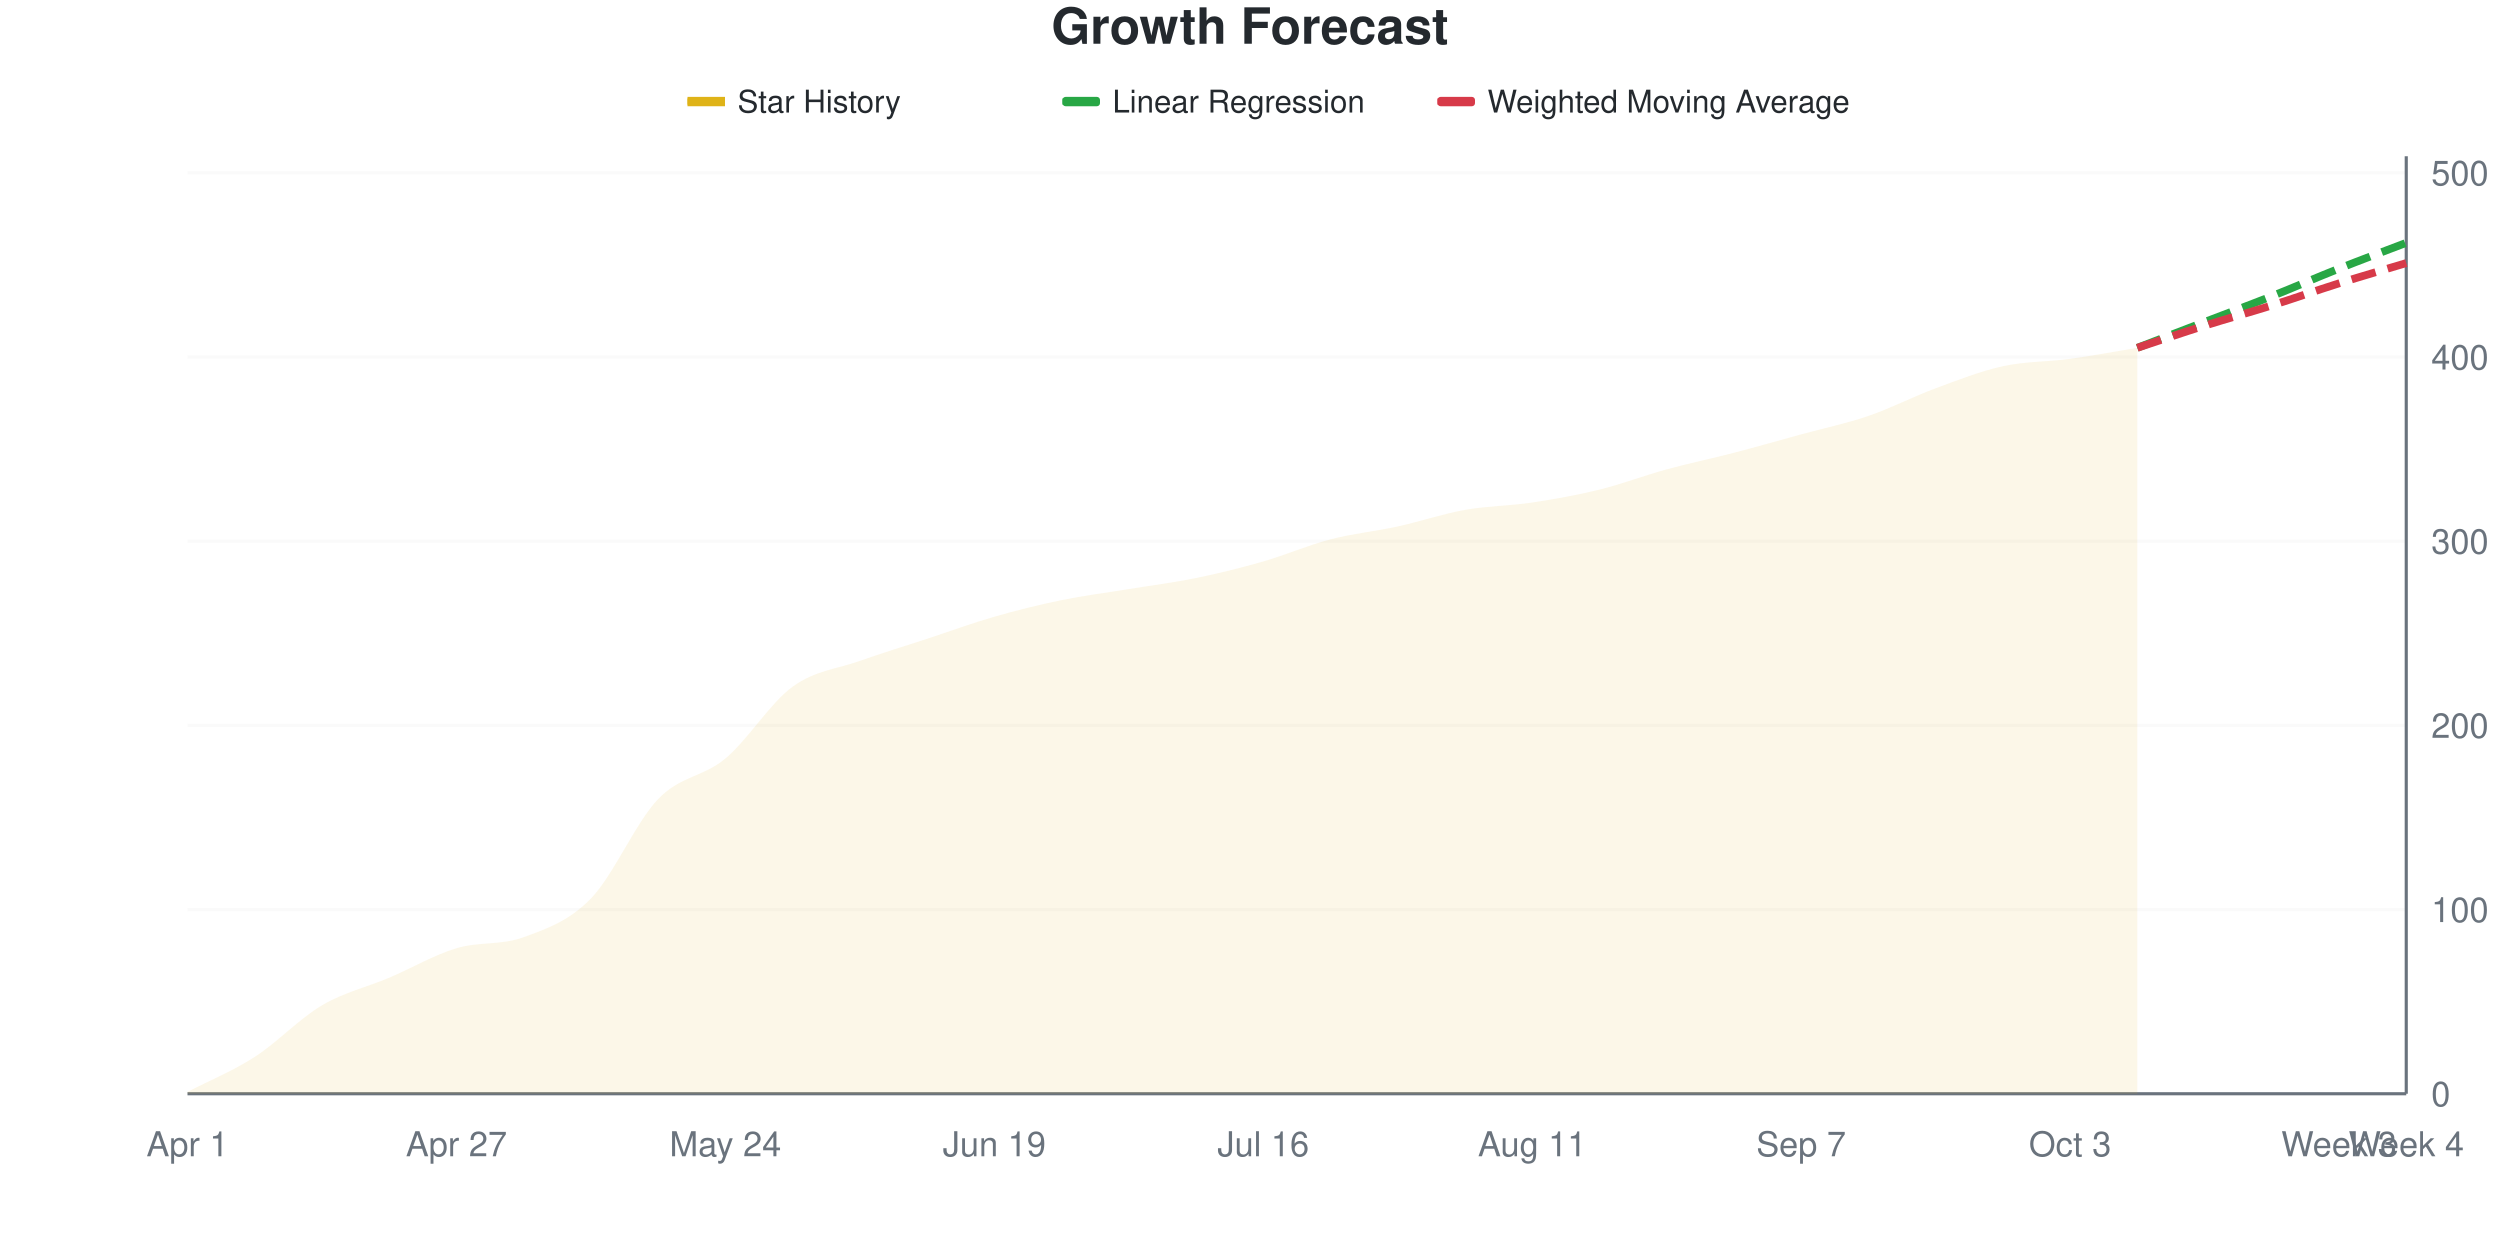
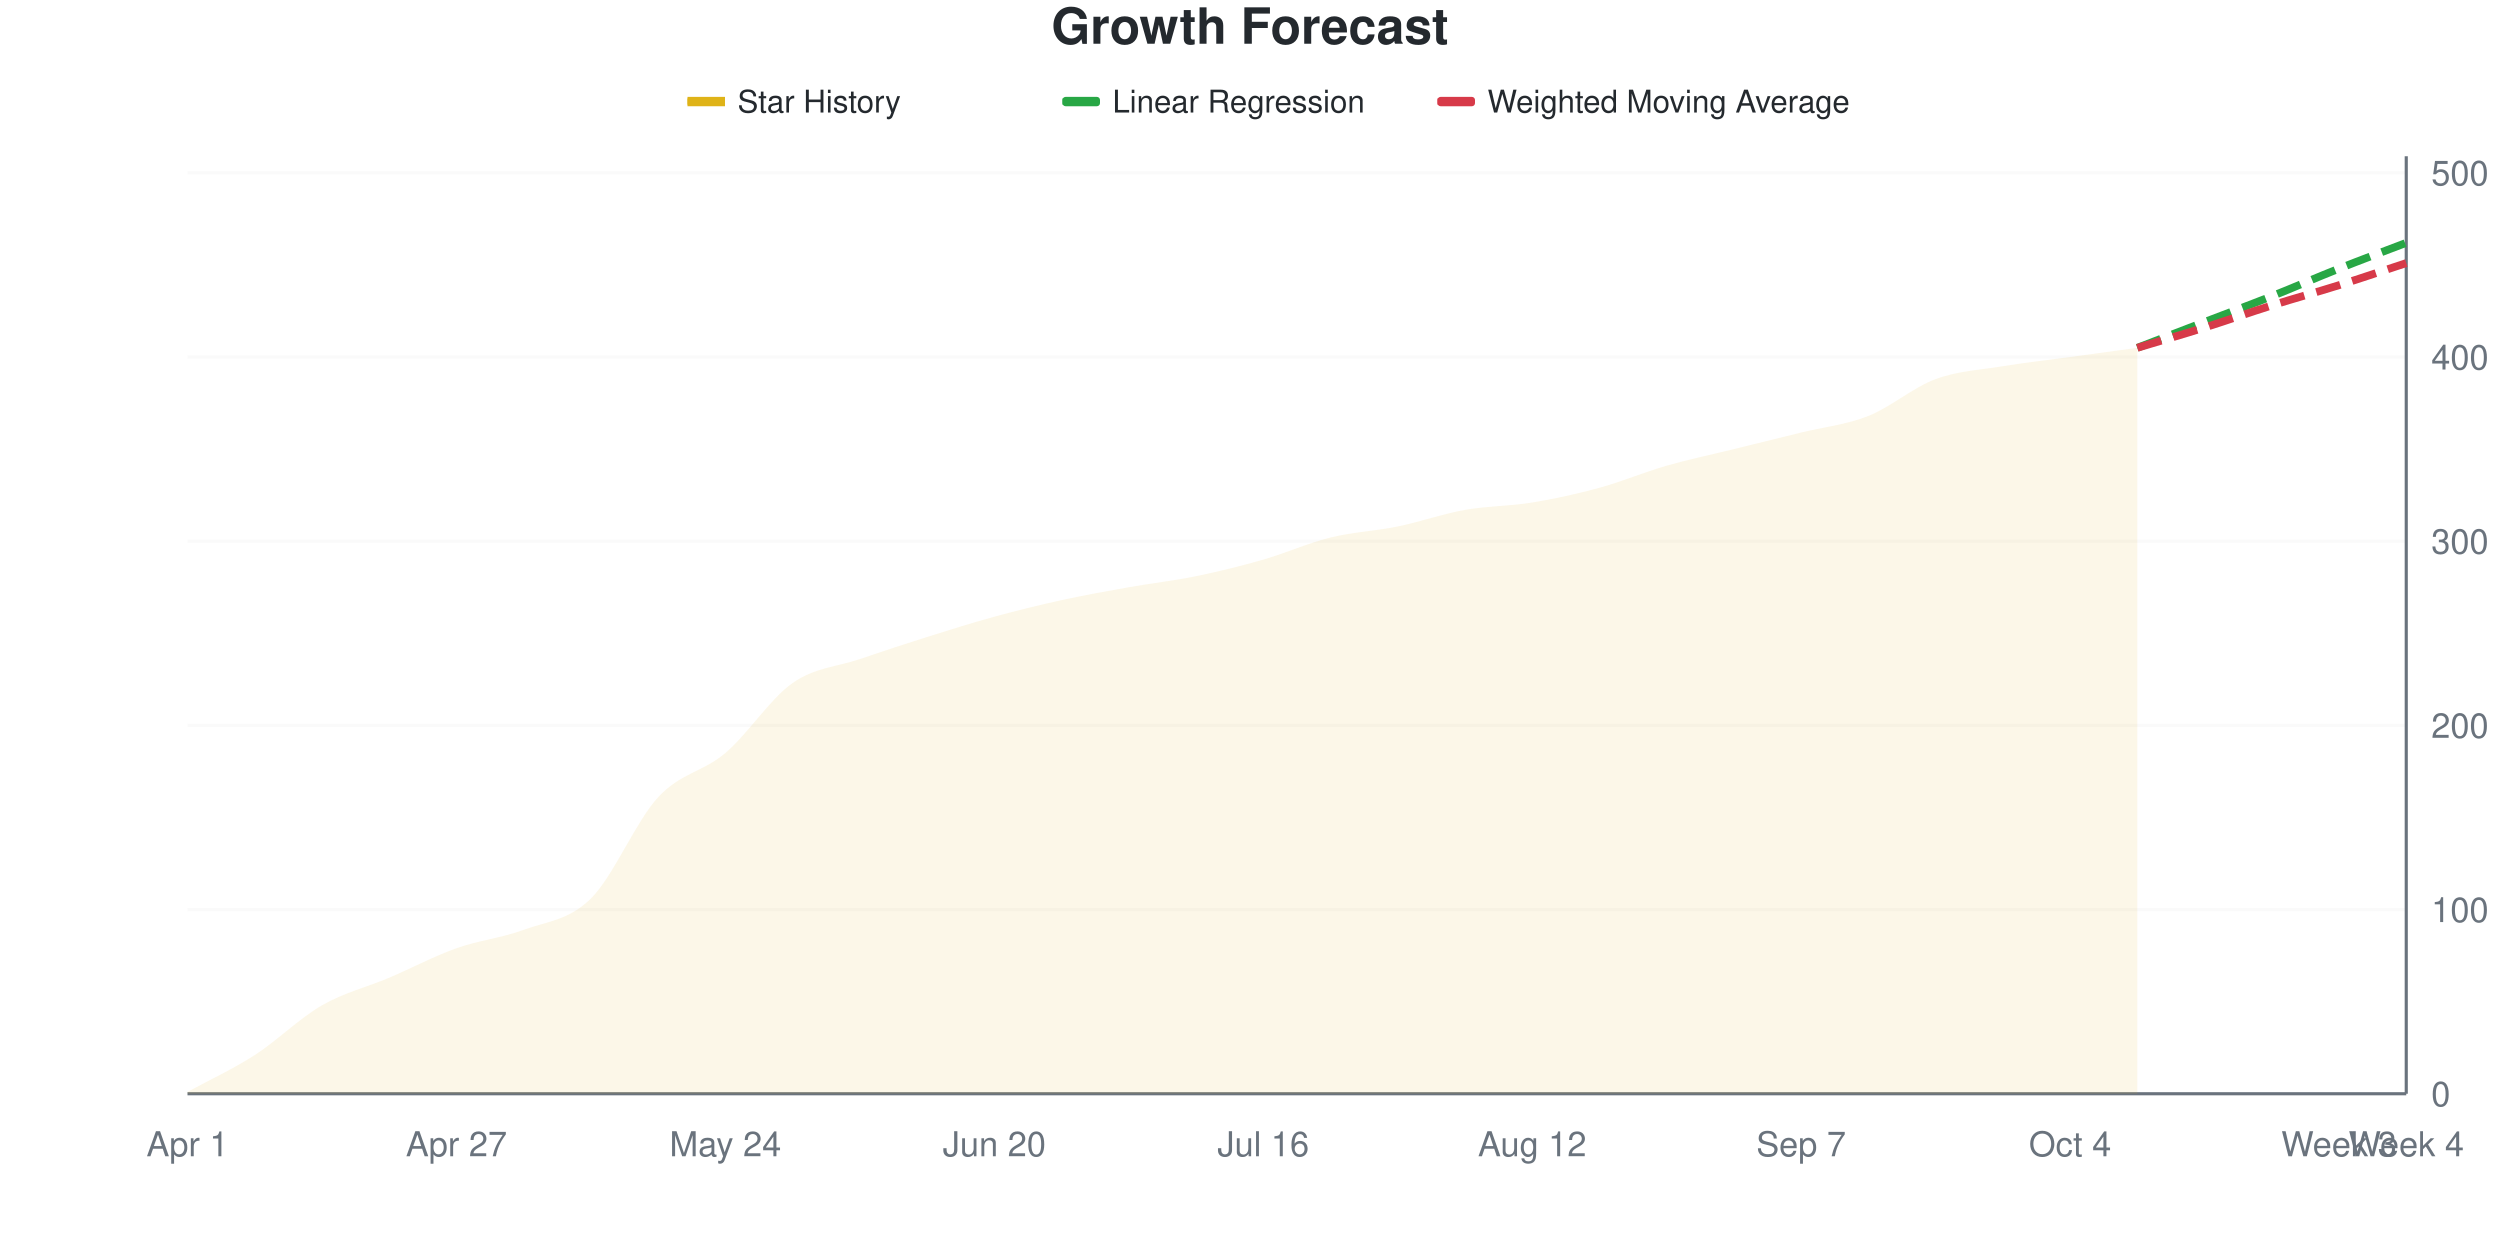
<svg xmlns="http://www.w3.org/2000/svg" viewBox="0 0 800 400" width="800" height="400">
  <style>
    @keyframes drawLine {
      to { stroke-dashoffset: 0; }
    }
    @keyframes fadeInPoint {
      from { opacity: 0; }
      to { opacity: 1; }
    }
    .data-line-0 {
      stroke-dasharray: 1029;
      stroke-dashoffset: 1029;
      animation: drawLine 2s ease-out forwards;
    }
    .data-point {
      opacity: 0;
      animation: fadeInPoint 0.5s ease-out forwards;
    }
    .chart-bg { fill: #fff; }
    .chart-text { fill: #24292e; }
    .chart-muted { fill: #6a737d; }
    .chart-grid { stroke: #eee; }
    .chart-axis { stroke: #6a737d; }
    @media (prefers-color-scheme: dark) {
      .chart-bg { fill: #0d1117; }
      .chart-text { fill: #e6edf3; }
      .chart-muted { fill: #8b949e; }
      .chart-grid { stroke: #21262d; }
      .chart-axis { stroke: #8b949e; }
    }
  </style>
  <rect width="800" height="400" class="chart-bg" />
  <text x="400" y="14" text-anchor="middle" class="chart-text" font-size="16" font-weight="bold" font-family="-apple-system, BlinkMacSystemFont, 'Segoe UI', Helvetica, Arial, sans-serif">Growth Forecast</text>
  <g class="legend">
    <rect x="220" y="31" width="12" height="3" fill="#dfb317" />
    <line x1="220" y1="32.5" x2="232" y2="32.5" stroke="#dfb317" stroke-width="2" />
    <text x="236" y="36" class="chart-text" font-size="10" font-family="-apple-system, BlinkMacSystemFont, 'Segoe UI', Helvetica, Arial, sans-serif">Star History</text>
    <rect x="340" y="31" width="12" height="3" fill="#28a745" rx="1" />
    <line x1="340" y1="32.5" x2="352" y2="32.5" stroke="#28a745" stroke-width="2" stroke-dasharray="4,2" />
    <text x="356" y="36" class="chart-text" font-size="10" font-family="-apple-system, BlinkMacSystemFont, 'Segoe UI', Helvetica, Arial, sans-serif">Linear Regression</text>
    <rect x="460" y="31" width="12" height="3" fill="#d73a49" rx="1" />
    <line x1="460" y1="32.5" x2="472" y2="32.5" stroke="#d73a49" stroke-width="2" stroke-dasharray="4,2" />
    <text x="476" y="36" class="chart-text" font-size="10" font-family="-apple-system, BlinkMacSystemFont, 'Segoe UI', Helvetica, Arial, sans-serif">Weighted Moving Average</text>
  </g>
  <g class="grid">
    <line x1="60" y1="350" x2="770" y2="350" class="chart-grid" stroke-opacity="0.3" />
    <text x="778" y="354" text-anchor="start" class="chart-muted" font-size="11" font-family="-apple-system, BlinkMacSystemFont, 'Segoe UI', Helvetica, Arial, sans-serif">0</text>
    <line x1="60" y1="291.061" x2="770" y2="291.061" class="chart-grid" stroke-opacity="0.3" />
    <text x="778" y="295.061" text-anchor="start" class="chart-muted" font-size="11" font-family="-apple-system, BlinkMacSystemFont, 'Segoe UI', Helvetica, Arial, sans-serif">100</text>
    <line x1="60" y1="232.122" x2="770" y2="232.122" class="chart-grid" stroke-opacity="0.3" />
    <text x="778" y="236.122" text-anchor="start" class="chart-muted" font-size="11" font-family="-apple-system, BlinkMacSystemFont, 'Segoe UI', Helvetica, Arial, sans-serif">200</text>
    <line x1="60" y1="173.183" x2="770" y2="173.183" class="chart-grid" stroke-opacity="0.3" />
    <text x="778" y="177.183" text-anchor="start" class="chart-muted" font-size="11" font-family="-apple-system, BlinkMacSystemFont, 'Segoe UI', Helvetica, Arial, sans-serif">300</text>
    <line x1="60" y1="114.244" x2="770" y2="114.244" class="chart-grid" stroke-opacity="0.3" />
    <text x="778" y="118.244" text-anchor="start" class="chart-muted" font-size="11" font-family="-apple-system, BlinkMacSystemFont, 'Segoe UI', Helvetica, Arial, sans-serif">400</text>
    <line x1="60" y1="55.305" x2="770" y2="55.305" class="chart-grid" stroke-opacity="0.3" />
    <text x="778" y="59.305" text-anchor="start" class="chart-muted" font-size="11" font-family="-apple-system, BlinkMacSystemFont, 'Segoe UI', Helvetica, Arial, sans-serif">500</text>
  </g>
  <g class="milestones">
    
  </g>
  <g class="x-axis">
    <text x="60" y="370" text-anchor="middle" class="chart-muted" font-size="11" font-family="-apple-system, BlinkMacSystemFont, 'Segoe UI', Helvetica, Arial, sans-serif">Apr 1</text>
    <text x="146.061" y="370" text-anchor="middle" class="chart-muted" font-size="11" font-family="-apple-system, BlinkMacSystemFont, 'Segoe UI', Helvetica, Arial, sans-serif">Apr 27</text>
    <text x="232.121" y="370" text-anchor="middle" class="chart-muted" font-size="11" font-family="-apple-system, BlinkMacSystemFont, 'Segoe UI', Helvetica, Arial, sans-serif">May 24</text>
-     <text x="318.182" y="370" text-anchor="middle" class="chart-muted" font-size="11" font-family="-apple-system, BlinkMacSystemFont, 'Segoe UI', Helvetica, Arial, sans-serif">Jun 19</text>
+     <text x="318.182" y="370" text-anchor="middle" class="chart-muted" font-size="11" font-family="-apple-system, BlinkMacSystemFont, 'Segoe UI', Helvetica, Arial, sans-serif">Jun 20</text>
    <text x="404.242" y="370" text-anchor="middle" class="chart-muted" font-size="11" font-family="-apple-system, BlinkMacSystemFont, 'Segoe UI', Helvetica, Arial, sans-serif">Jul 16</text>
-     <text x="490.303" y="370" text-anchor="middle" class="chart-muted" font-size="11" font-family="-apple-system, BlinkMacSystemFont, 'Segoe UI', Helvetica, Arial, sans-serif">Aug 11</text>
+     <text x="490.303" y="370" text-anchor="middle" class="chart-muted" font-size="11" font-family="-apple-system, BlinkMacSystemFont, 'Segoe UI', Helvetica, Arial, sans-serif">Aug 12</text>
    <text x="576.364" y="370" text-anchor="middle" class="chart-muted" font-size="11" font-family="-apple-system, BlinkMacSystemFont, 'Segoe UI', Helvetica, Arial, sans-serif">Sep 7</text>
-     <text x="662.424" y="370" text-anchor="middle" class="chart-muted" font-size="11" font-family="-apple-system, BlinkMacSystemFont, 'Segoe UI', Helvetica, Arial, sans-serif">Oct 3</text>
+     <text x="662.424" y="370" text-anchor="middle" class="chart-muted" font-size="11" font-family="-apple-system, BlinkMacSystemFont, 'Segoe UI', Helvetica, Arial, sans-serif">Oct 4</text>
    <text x="748.485" y="370" text-anchor="middle" class="chart-muted" font-size="11" font-family="-apple-system, BlinkMacSystemFont, 'Segoe UI', Helvetica, Arial, sans-serif">Week 3</text>
    <text x="770" y="370" text-anchor="middle" class="chart-muted" font-size="11" font-family="-apple-system, BlinkMacSystemFont, 'Segoe UI', Helvetica, Arial, sans-serif">Week 4</text>
  </g>
  <line x1="770" y1="50" x2="770" y2="350" class="chart-axis" stroke-width="1" />
  <line x1="60" y1="350" x2="770" y2="350" class="chart-axis" stroke-width="1" />
-   <path d="M60,350 L60,349.411 C67.172,345.678 74.343,342.829 81.515,338.212 C88.687,333.595 95.859,325.933 103.03,321.709 C110.202,317.485 117.374,315.914 124.545,312.868 C131.717,309.823 138.889,305.599 146.061,303.438 C153.232,301.277 160.404,302.554 167.576,299.902 C174.747,297.25 181.919,294.892 189.091,287.525 C196.263,280.157 203.434,263.163 210.606,255.697 C217.778,248.232 224.949,248.723 232.121,242.731 C239.293,236.739 246.465,224.951 253.636,219.745 C260.808,214.538 267.98,214.047 275.152,211.493 C282.323,208.939 289.495,206.778 296.667,204.42 C303.838,202.063 311.01,199.411 318.182,197.348 C325.354,195.285 332.525,193.517 339.697,192.043 C346.869,190.57 354.04,189.686 361.212,188.507 C368.384,187.328 375.556,186.444 382.727,184.971 C389.899,183.497 397.071,181.729 404.242,179.666 C411.414,177.603 418.586,174.46 425.758,172.593 C432.929,170.727 440.101,170.039 447.273,168.468 C454.444,166.896 461.616,164.44 468.788,163.163 C475.96,161.886 483.131,161.886 490.303,160.806 C497.475,159.725 504.646,158.448 511.818,156.68 C518.99,154.912 526.162,152.161 533.333,150.196 C540.505,148.232 547.677,146.758 554.848,144.892 C562.02,143.026 569.192,140.963 576.364,138.998 C583.535,137.033 590.707,135.56 597.879,133.104 C605.051,130.648 612.222,126.916 619.394,124.263 C626.566,121.611 633.737,118.762 640.909,117.191 C648.081,115.619 655.253,115.815 662.424,114.833 C669.596,113.851 676.768,112.475 683.939,111.297 L683.939,350 L60,350 Z" fill="#dfb317" fill-opacity="0.1" />
-   <path d="M60,350 L60,349.411 C67.172,345.678 74.343,342.829 81.515,338.212 C88.687,333.595 95.859,325.933 103.03,321.709 C110.202,317.485 117.374,315.914 124.545,312.868 C131.717,309.823 138.889,305.599 146.061,303.438 C153.232,301.277 160.404,302.554 167.576,299.902 C174.747,297.25 181.919,294.892 189.091,287.525 C196.263,280.157 203.434,263.163 210.606,255.697 C217.778,248.232 224.949,248.723 232.121,242.731 C239.293,236.739 246.465,224.951 253.636,219.745 C260.808,214.538 267.98,214.047 275.152,211.493 C282.323,208.939 289.495,206.778 296.667,204.42 C303.838,202.063 311.01,199.411 318.182,197.348 C325.354,195.285 332.525,193.517 339.697,192.043 C346.869,190.57 354.04,189.686 361.212,188.507 C368.384,187.328 375.556,186.444 382.727,184.971 C389.899,183.497 397.071,181.729 404.242,179.666 C411.414,177.603 418.586,174.46 425.758,172.593 C432.929,170.727 440.101,170.039 447.273,168.468 C454.444,166.896 461.616,164.44 468.788,163.163 C475.96,161.886 483.131,161.886 490.303,160.806 C497.475,159.725 504.646,158.448 511.818,156.68 C518.99,154.912 526.162,152.161 533.333,150.196 C540.505,148.232 547.677,146.758 554.848,144.892 C562.02,143.026 569.192,140.963 576.364,138.998 C583.535,137.033 590.707,135.56 597.879,133.104 C605.051,130.648 612.222,126.916 619.394,124.263 C626.566,121.611 633.737,118.762 640.909,117.191 C648.081,115.619 655.253,115.815 662.424,114.833 C669.596,113.851 676.768,112.475 683.939,111.297" fill="none" stroke="#dfb317" stroke-width="2.5" class="data-line-0" />
+   <path d="M60,350 L60,349.411 C67.172,345.481 74.343,342.24 81.515,337.623 C88.687,333.006 95.859,325.835 103.03,321.709 C110.202,317.583 117.374,315.914 124.545,312.868 C131.717,309.823 138.889,305.992 146.061,303.438 C153.232,300.884 160.404,300.196 167.576,297.544 C174.747,294.892 181.919,294.597 189.091,287.525 C196.263,280.452 203.434,262.868 210.606,255.108 C217.778,247.348 224.949,247.053 232.121,240.963 C239.293,234.872 246.465,223.576 253.636,218.566 C260.808,213.556 267.98,213.36 275.152,210.904 C282.323,208.448 289.495,206.09 296.667,203.831 C303.838,201.572 311.01,199.312 318.182,197.348 C325.354,195.383 332.525,193.615 339.697,192.043 C346.869,190.472 354.04,189.194 361.212,187.917 C368.384,186.64 375.556,185.855 382.727,184.381 C389.899,182.908 397.071,181.139 404.242,179.077 C411.414,177.014 418.586,173.772 425.758,172.004 C432.929,170.236 440.101,169.941 447.273,168.468 C454.444,166.994 461.616,164.44 468.788,163.163 C475.96,161.886 483.131,161.984 490.303,160.806 C497.475,159.627 504.646,158.055 511.818,156.09 C518.99,154.126 526.162,151.081 533.333,149.018 C540.505,146.955 547.677,145.481 554.848,143.713 C562.02,141.945 569.192,140.177 576.364,138.409 C583.535,136.64 590.707,135.953 597.879,133.104 C605.051,130.255 612.222,123.969 619.394,121.316 C626.566,118.664 633.737,118.369 640.909,117.191 C648.081,116.012 655.253,115.226 662.424,114.244 C669.596,113.261 676.768,112.279 683.939,111.297 L683.939,350 L60,350 Z" fill="#dfb317" fill-opacity="0.1" />
+   <path d="M60,350 L60,349.411 C67.172,345.481 74.343,342.24 81.515,337.623 C88.687,333.006 95.859,325.835 103.03,321.709 C110.202,317.583 117.374,315.914 124.545,312.868 C131.717,309.823 138.889,305.992 146.061,303.438 C153.232,300.884 160.404,300.196 167.576,297.544 C174.747,294.892 181.919,294.597 189.091,287.525 C196.263,280.452 203.434,262.868 210.606,255.108 C217.778,247.348 224.949,247.053 232.121,240.963 C239.293,234.872 246.465,223.576 253.636,218.566 C260.808,213.556 267.98,213.36 275.152,210.904 C282.323,208.448 289.495,206.09 296.667,203.831 C303.838,201.572 311.01,199.312 318.182,197.348 C325.354,195.383 332.525,193.615 339.697,192.043 C346.869,190.472 354.04,189.194 361.212,187.917 C368.384,186.64 375.556,185.855 382.727,184.381 C389.899,182.908 397.071,181.139 404.242,179.077 C411.414,177.014 418.586,173.772 425.758,172.004 C432.929,170.236 440.101,169.941 447.273,168.468 C454.444,166.994 461.616,164.44 468.788,163.163 C475.96,161.886 483.131,161.984 490.303,160.806 C497.475,159.627 504.646,158.055 511.818,156.09 C518.99,154.126 526.162,151.081 533.333,149.018 C540.505,146.955 547.677,145.481 554.848,143.713 C562.02,141.945 569.192,140.177 576.364,138.409 C583.535,136.64 590.707,135.953 597.879,133.104 C605.051,130.255 612.222,123.969 619.394,121.316 C626.566,118.664 633.737,118.369 640.909,117.191 C648.081,116.012 655.253,115.226 662.424,114.244 C669.596,113.261 676.768,112.279 683.939,111.297" fill="none" stroke="#dfb317" stroke-width="2.5" class="data-line-0" />
  <path d="M683.939,111.297 C691.111,108.546 698.283,105.796 705.455,103.045 C712.626,100.295 719.798,97.642 726.97,94.794 C734.141,91.945 741.313,88.802 748.485,85.953 C755.657,83.104 762.828,80.452 770,77.701" fill="none" stroke="#28a745" stroke-width="2.5" stroke-dasharray="8,4" />
-   <path d="M683.939,111.297 C691.111,108.939 698.283,106.483 705.455,104.224 C712.626,101.965 719.798,100 726.97,97.741 C734.141,95.481 741.313,92.927 748.485,90.668 C755.657,88.409 762.828,86.346 770,84.185" fill="none" stroke="#d73a49" stroke-width="2.5" stroke-dasharray="8,4" />
+   <path d="M683.939,111.297 C691.111,109.136 698.283,107.073 705.455,104.813 C712.626,102.554 719.798,100 726.97,97.741 C734.141,95.481 741.313,93.517 748.485,91.257 C755.657,88.998 762.828,86.542 770,84.185" fill="none" stroke="#d73a49" stroke-width="2.5" stroke-dasharray="8,4" />
  <g class="points">
    <circle cx="60" cy="349.411" r="4" fill="#dfb317" class="data-point" style="animation-delay: 1.50s" />
-     <circle cx="81.515" cy="338.212" r="4" fill="#dfb317" class="data-point" style="animation-delay: 1.55s" />
+     <circle cx="81.515" cy="337.623" r="4" fill="#dfb317" class="data-point" style="animation-delay: 1.55s" />
    <circle cx="103.03" cy="321.709" r="4" fill="#dfb317" class="data-point" style="animation-delay: 1.60s" />
    <circle cx="124.545" cy="312.868" r="4" fill="#dfb317" class="data-point" style="animation-delay: 1.65s" />
    <circle cx="146.061" cy="303.438" r="4" fill="#dfb317" class="data-point" style="animation-delay: 1.70s" />
-     <circle cx="167.576" cy="299.902" r="4" fill="#dfb317" class="data-point" style="animation-delay: 1.75s" />
+     <circle cx="167.576" cy="297.544" r="4" fill="#dfb317" class="data-point" style="animation-delay: 1.75s" />
    <circle cx="189.091" cy="287.525" r="4" fill="#dfb317" class="data-point" style="animation-delay: 1.80s" />
-     <circle cx="210.606" cy="255.697" r="4" fill="#dfb317" class="data-point" style="animation-delay: 1.85s" />
-     <circle cx="232.121" cy="242.731" r="4" fill="#dfb317" class="data-point" style="animation-delay: 1.90s" />
-     <circle cx="253.636" cy="219.745" r="4" fill="#dfb317" class="data-point" style="animation-delay: 1.95s" />
-     <circle cx="275.152" cy="211.493" r="4" fill="#dfb317" class="data-point" style="animation-delay: 2.00s" />
-     <circle cx="296.667" cy="204.42" r="4" fill="#dfb317" class="data-point" style="animation-delay: 2.05s" />
+     <circle cx="210.606" cy="255.108" r="4" fill="#dfb317" class="data-point" style="animation-delay: 1.85s" />
+     <circle cx="232.121" cy="240.963" r="4" fill="#dfb317" class="data-point" style="animation-delay: 1.90s" />
+     <circle cx="253.636" cy="218.566" r="4" fill="#dfb317" class="data-point" style="animation-delay: 1.95s" />
+     <circle cx="275.152" cy="210.904" r="4" fill="#dfb317" class="data-point" style="animation-delay: 2.00s" />
+     <circle cx="296.667" cy="203.831" r="4" fill="#dfb317" class="data-point" style="animation-delay: 2.05s" />
    <circle cx="318.182" cy="197.348" r="4" fill="#dfb317" class="data-point" style="animation-delay: 2.10s" />
    <circle cx="339.697" cy="192.043" r="4" fill="#dfb317" class="data-point" style="animation-delay: 2.15s" />
-     <circle cx="361.212" cy="188.507" r="4" fill="#dfb317" class="data-point" style="animation-delay: 2.20s" />
-     <circle cx="382.727" cy="184.971" r="4" fill="#dfb317" class="data-point" style="animation-delay: 2.25s" />
-     <circle cx="404.242" cy="179.666" r="4" fill="#dfb317" class="data-point" style="animation-delay: 2.30s" />
-     <circle cx="425.758" cy="172.593" r="4" fill="#dfb317" class="data-point" style="animation-delay: 2.35s" />
+     <circle cx="361.212" cy="187.917" r="4" fill="#dfb317" class="data-point" style="animation-delay: 2.20s" />
+     <circle cx="382.727" cy="184.381" r="4" fill="#dfb317" class="data-point" style="animation-delay: 2.25s" />
+     <circle cx="404.242" cy="179.077" r="4" fill="#dfb317" class="data-point" style="animation-delay: 2.30s" />
+     <circle cx="425.758" cy="172.004" r="4" fill="#dfb317" class="data-point" style="animation-delay: 2.35s" />
    <circle cx="447.273" cy="168.468" r="4" fill="#dfb317" class="data-point" style="animation-delay: 2.40s" />
    <circle cx="468.788" cy="163.163" r="4" fill="#dfb317" class="data-point" style="animation-delay: 2.45s" />
    <circle cx="490.303" cy="160.806" r="4" fill="#dfb317" class="data-point" style="animation-delay: 2.50s" />
-     <circle cx="511.818" cy="156.68" r="4" fill="#dfb317" class="data-point" style="animation-delay: 2.55s" />
-     <circle cx="533.333" cy="150.196" r="4" fill="#dfb317" class="data-point" style="animation-delay: 2.60s" />
-     <circle cx="554.848" cy="144.892" r="4" fill="#dfb317" class="data-point" style="animation-delay: 2.65s" />
-     <circle cx="576.364" cy="138.998" r="4" fill="#dfb317" class="data-point" style="animation-delay: 2.70s" />
+     <circle cx="511.818" cy="156.09" r="4" fill="#dfb317" class="data-point" style="animation-delay: 2.55s" />
+     <circle cx="533.333" cy="149.018" r="4" fill="#dfb317" class="data-point" style="animation-delay: 2.60s" />
+     <circle cx="554.848" cy="143.713" r="4" fill="#dfb317" class="data-point" style="animation-delay: 2.65s" />
+     <circle cx="576.364" cy="138.409" r="4" fill="#dfb317" class="data-point" style="animation-delay: 2.70s" />
    <circle cx="597.879" cy="133.104" r="4" fill="#dfb317" class="data-point" style="animation-delay: 2.75s" />
-     <circle cx="619.394" cy="124.263" r="4" fill="#dfb317" class="data-point" style="animation-delay: 2.80s" />
+     <circle cx="619.394" cy="121.316" r="4" fill="#dfb317" class="data-point" style="animation-delay: 2.80s" />
    <circle cx="640.909" cy="117.191" r="4" fill="#dfb317" class="data-point" style="animation-delay: 2.85s" />
-     <circle cx="662.424" cy="114.833" r="4" fill="#dfb317" class="data-point" style="animation-delay: 2.90s" />
+     <circle cx="662.424" cy="114.244" r="4" fill="#dfb317" class="data-point" style="animation-delay: 2.90s" />
    <circle cx="683.939" cy="111.297" r="4" fill="#dfb317" class="data-point" style="animation-delay: 2.95s" />
  </g>
</svg>
